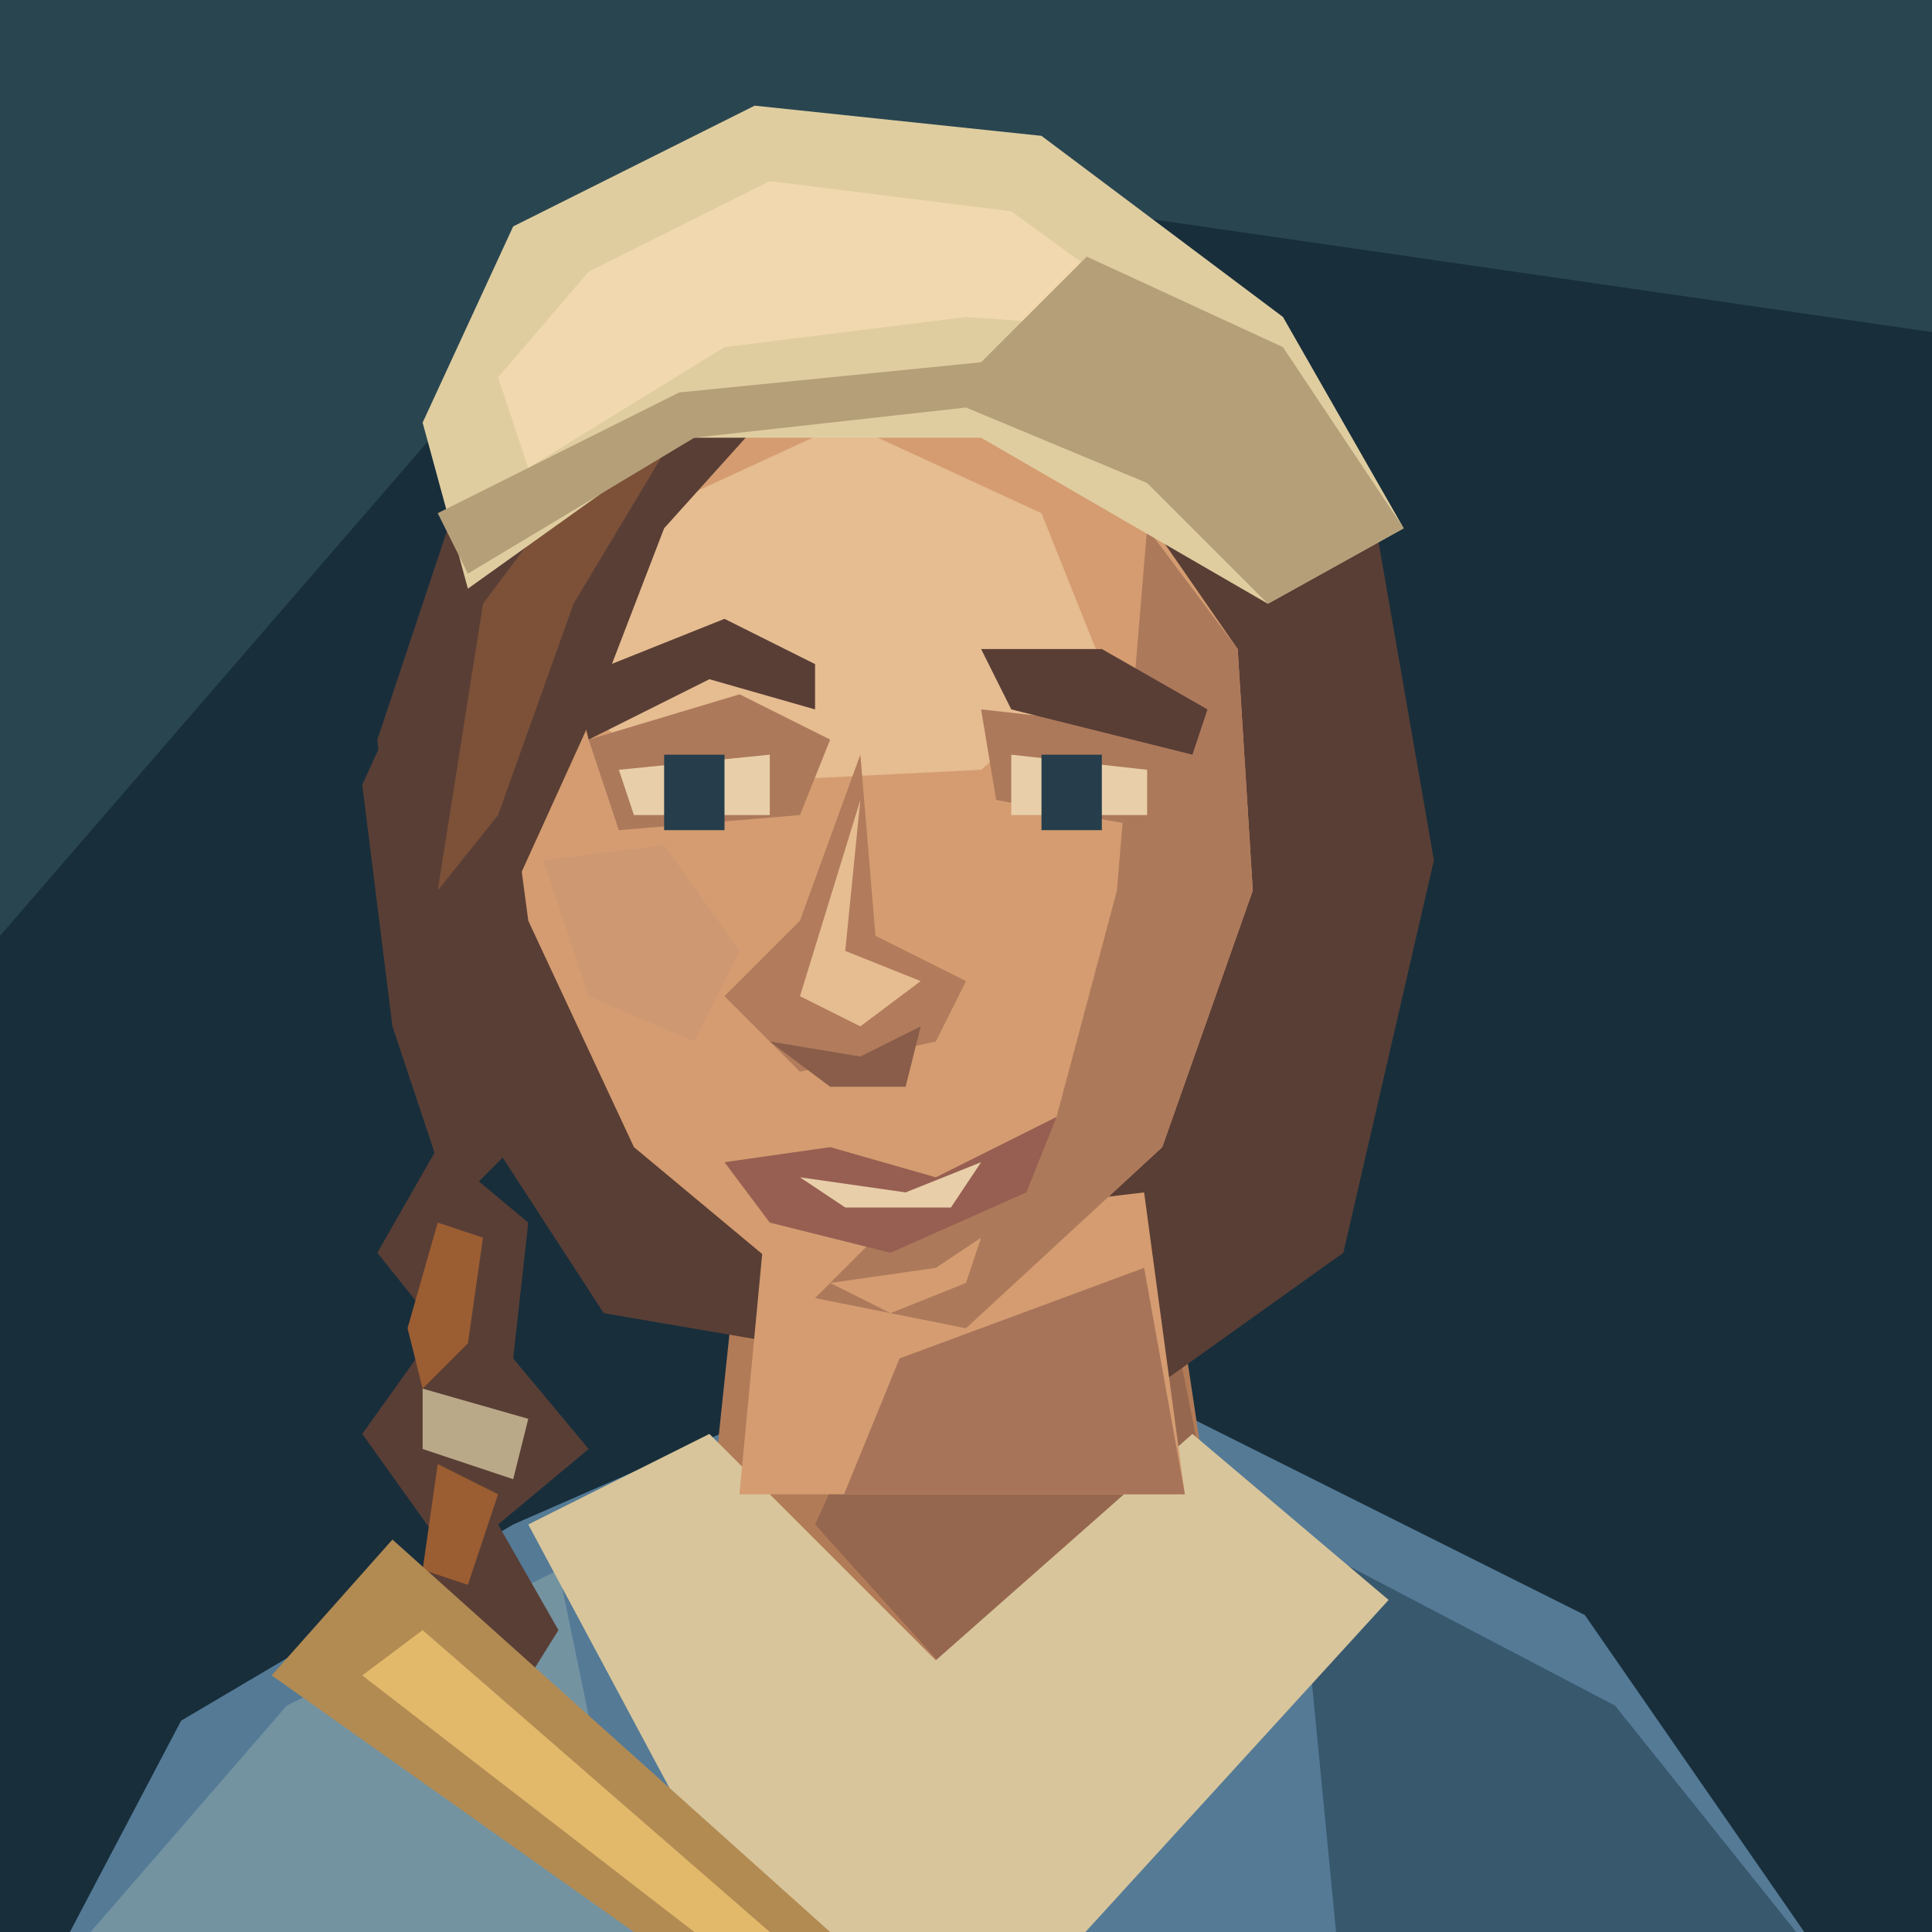
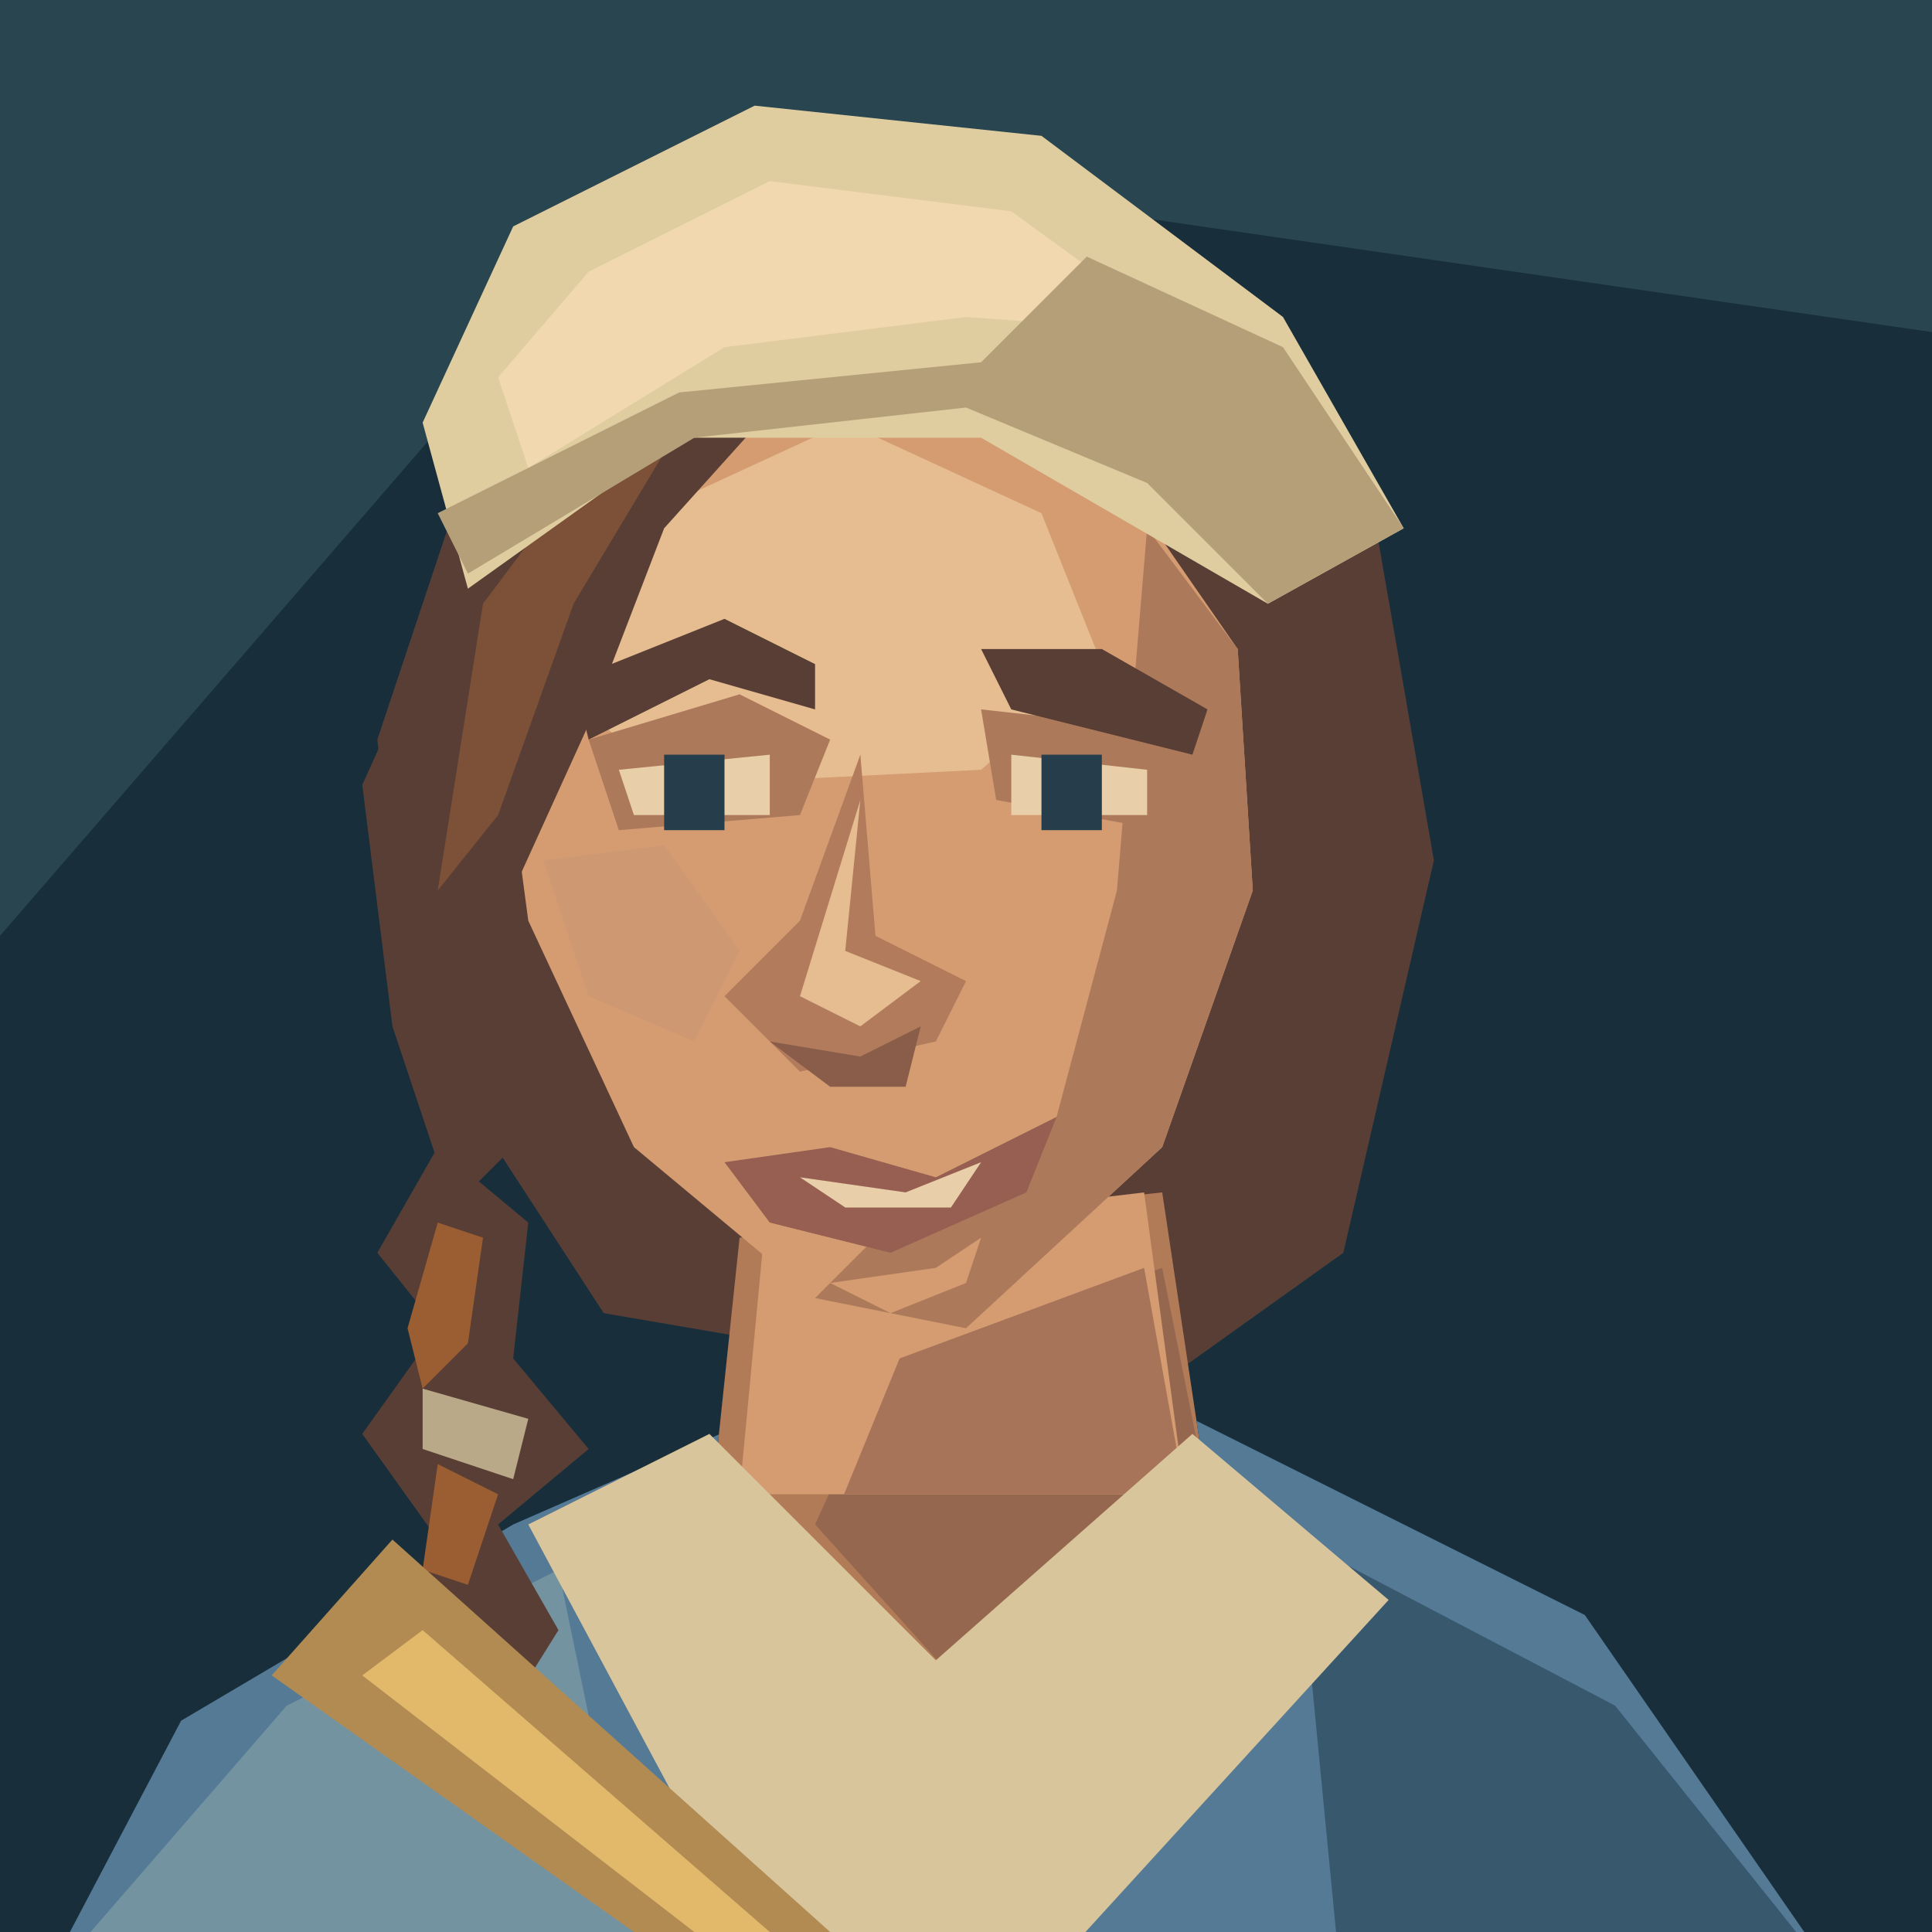
<svg xmlns="http://www.w3.org/2000/svg" width="128" height="128" viewBox="0 0 128 128">
  <path d="M0 0H128V128H0Z" fill="#182e3b" />
  <path d="M0 0H128V22L45 10L0 62Z" fill="#294550" />
-   <g transform="translate(0 5)" data-part="shoulders-and-neck">
-     <path d="M2 128L12 109 34 96 50 89H79L105 102 123 128Z" fill="#547a96" />
-     <path d="M6 123L19 108 37 99 43 128Z" fill="#7393a1" />
-     <path d="M86 97L107 108 123 128H89Z" fill="#38586e" />
+   <path d="M30 34L39 18 58 12 78 19 91 34 95 57 89 83 75 93 40 87 27 67 25 49Z" fill="#593e35" />
+   <g transform="translate(0 5)" data-part="neck">
    <path d="M49 77L47 96 62 109 80 94 77 74Z" fill="#b27b58" />
    <path d="M59 85L77 79 80 94 63 106 54 96Z" fill="#96674f" />
-     <path d="M35 96L47 90 62 105 79 90 92 101 71 124H50Z" fill="#d8c59b" />
  </g>
-   <path d="M30 34L39 18 58 12 78 19 91 34 95 57 89 83 75 93 40 87 27 67 25 49Z" fill="#593e35" />
  <g data-part="neck-root">
    <polygon points="50.60,82 48.99,99 78.50,99 78.50,99 75.80,79" fill="#d49c70" />
    <polygon points="59.60,90 75.80,84 78.50,99 78.50,99 55.92,99" fill="#a7745a" />
+   </g>
+   <g transform="translate(0 5)" data-part="clothing">
+     <defs>
+       <clipPath id="shoulder-neckline" clipPathUnits="userSpaceOnUse">
+         <path d="M0 0H128V160H0Z M49 77L47 96 62 109 80 94 77 74Z" clip-rule="evenodd" />
+       </clipPath>
+     </defs>
+     <g clip-path="url(#shoulder-neckline)">
+       <path d="M2 128L12 109 34 96 50 89H79L105 102 123 128Z" fill="#547a96" />
+       <path d="M6 123L19 108 37 99 43 128Z" fill="#7393a1" />
+       <path d="M86 97L107 108 123 128H89Z" fill="#38586e" />
+     </g>
+     <path d="M35 96L47 90 62 105 79 90 92 101 71 124H50Z" fill="#d8c59b" />
  </g>
  <path d="M42 32L57 24 73 30 82 43 83 59 77 76 64 88 54 86 42 76 35 61 33 46Z" fill="#d49c70" />
  <path d="M43 34L56 28 69 34 73 44 65 51 45 52 36 45Z" fill="#e6bc91" />
  <path d="M76 35L82 43 83 59 77 76 64 88 54 86 58 82 70 74 74 59Z" fill="#ad795b" />
  <path d="M36 57L44 56 49 63 46 69 39 66Z" fill="#ce9872" />
  <path d="M39 49L49 46 55 49 53 54 41 55Z M65 47L74 48 80 52 77 55 66 53Z" fill="#ad795b" />
  <path d="M38 45L48 41 54 44 54 47 47 45 39 49Z M65 43L73 43 80 47 79 50 67 47Z" fill="#593e35" />
  <path d="M41 51L51 50V54H42Z M67 50L76 51V54H67Z" fill="#e8cfaa" />
  <path d="M44 50H48V55H44Z M69 50H73V55H69Z" fill="#263e4b" />
  <path d="M57 50L53 61 48 66 53 71 62 69 64 65 58 62Z" fill="#b17b5c" />
  <path d="M57 53L56 63 61 65 57 68 53 66Z" fill="#e6bc91" />
  <path d="M51 69L57 70 61 68 60 72H55Z" fill="#895d49" />
  <path d="M48 77L55 76 62 78 70 74 68 79 59 83 51 81Z" fill="#975f51" />
  <path d="M53 78L60 79 65 77 63 80H56Z" fill="#e8cfaa" />
  <path d="M55 85L62 84 65 82 64 85 59 87Z" fill="#d49c70" />
  <path d="M29 41L37 30 45 26 53 25 44 35 39 48 34 59 35 75 30 80 26 68 24 52Z" fill="#593e35" />
  <path d="M32 40L38 32 44 30 38 40 33 54 29 59Z" fill="#7c5138" />
  <path d="M83 34L91 44 93 61 86 78 78 85 79 75 85 59Z" fill="#593e35" />
  <path d="M29 76L35 81 34 90 39 96 33 101 37 108 32 116 25 110 29 102 24 95 29 88 25 83Z" fill="#593e35" />
  <path d="M29 81L32 82 31 89 28 92 27 88Z M29 97L33 99 31 105 28 104Z" fill="#9b5d32" />
  <path d="M28 92L35 94 34 98 28 96Z" fill="#baa989" />
  <path d="M28 28L34 15 50 7 69 9 85 21 93 35 84 40 65 29 45 29 31 39Z" fill="#dfcda0" />
  <path d="M33 25L39 18 51 12 67 14 78 22 64 21 48 23 35 31Z" fill="#f1d8ae" />
  <path d="M72 17L85 23 93 35 84 40 76 32 64 27 46 29 31 38 29 34 45 26 65 24Z" fill="#b49f79" />
  <path d="M18 111L26 102 55 128H42Z" fill="#b28b53" />
  <path d="M24 111L28 108 51 128H46Z" fill="#e2b86b" />
</svg>
